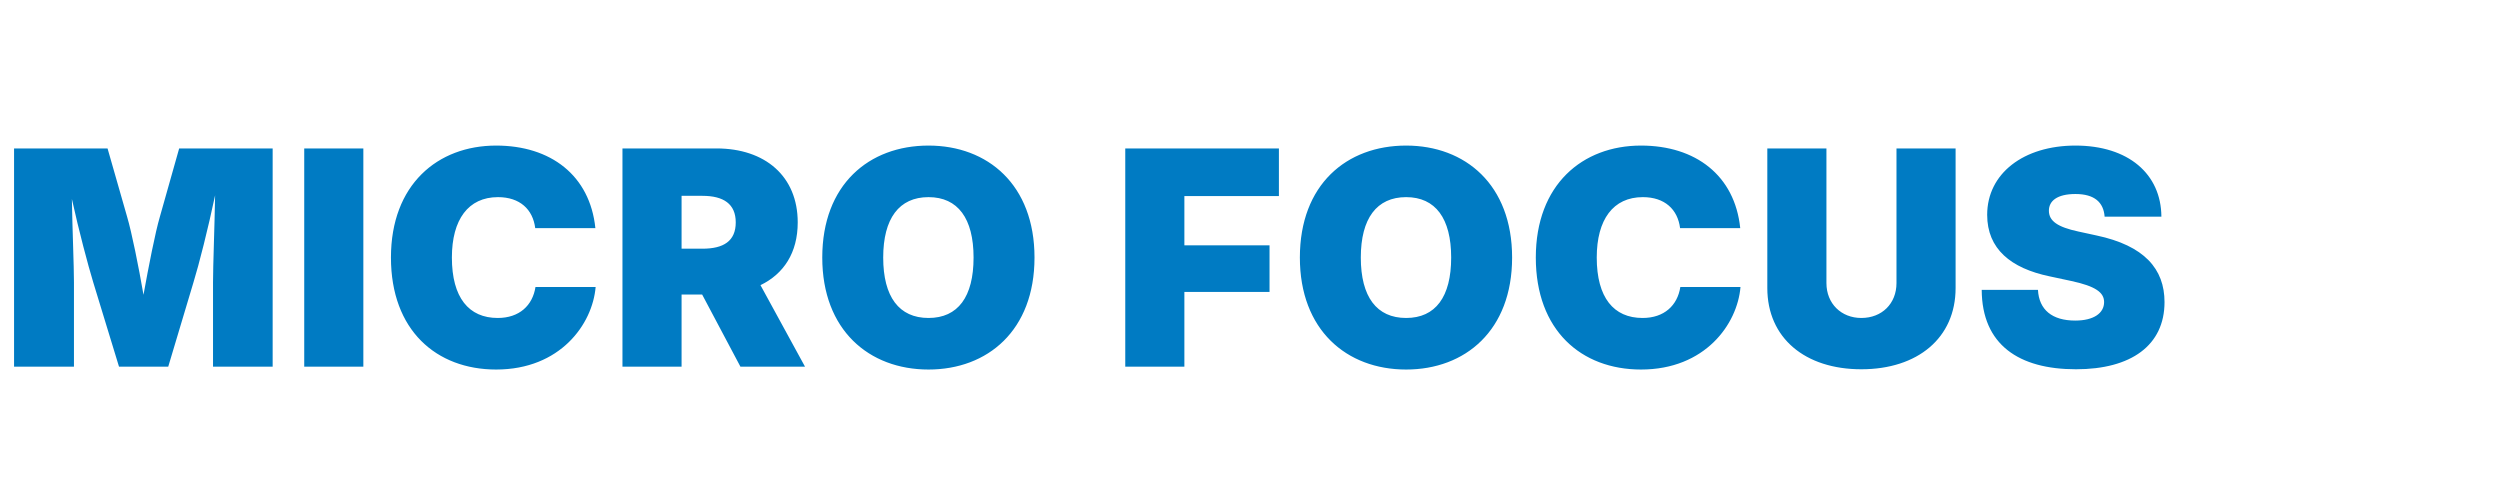
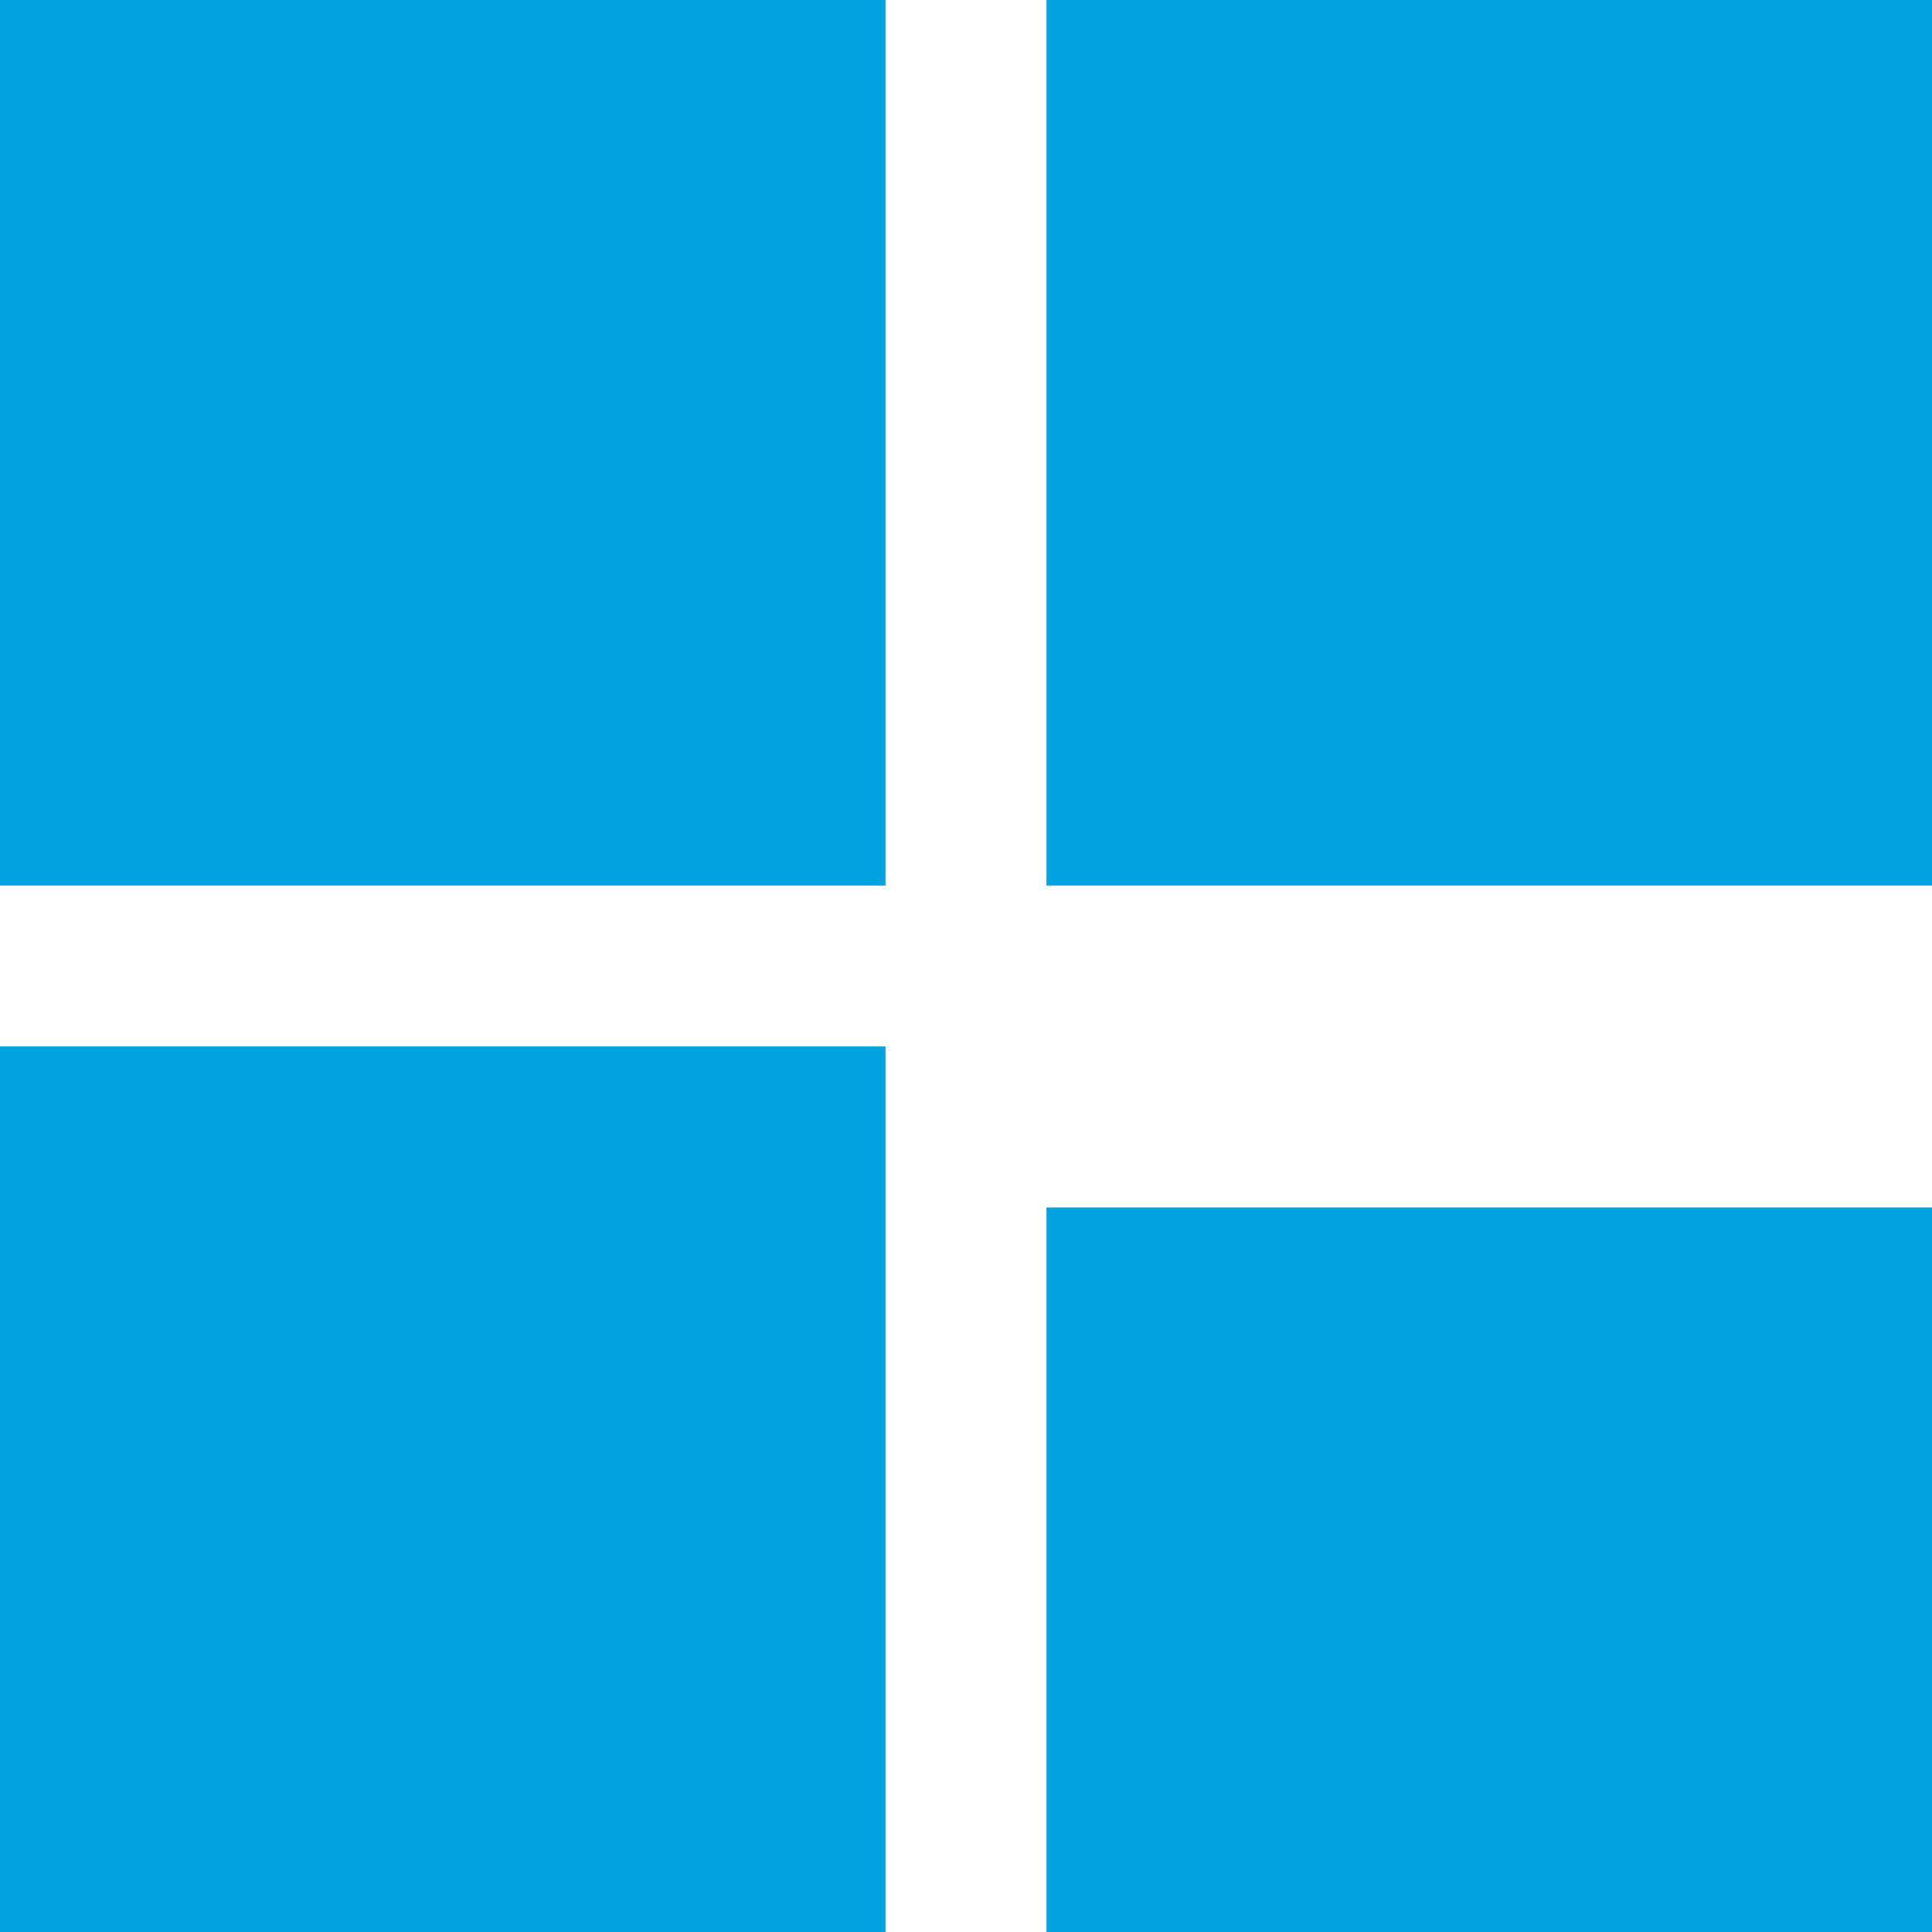
- <svg xmlns="http://www.w3.org/2000/svg" viewBox="0 0 150 30" role="img">
-   <text x="0" y="22" font-family="'Outfit', 'Inter', sans-serif" font-weight="900" font-size="18" fill="#007bc3" letter-spacing="0.2">MICRO FOCUS</text>
+ <svg xmlns="http://www.w3.org/2000/svg" fill="#00A3E0" role="img" viewBox="0 0 24 24">
+   <path d="M0 0h11v11H0V0zm13 0h11v11H13V0zM0 13h11v11H0V13zm13 13h11v-11H13v11z" />
</svg>
